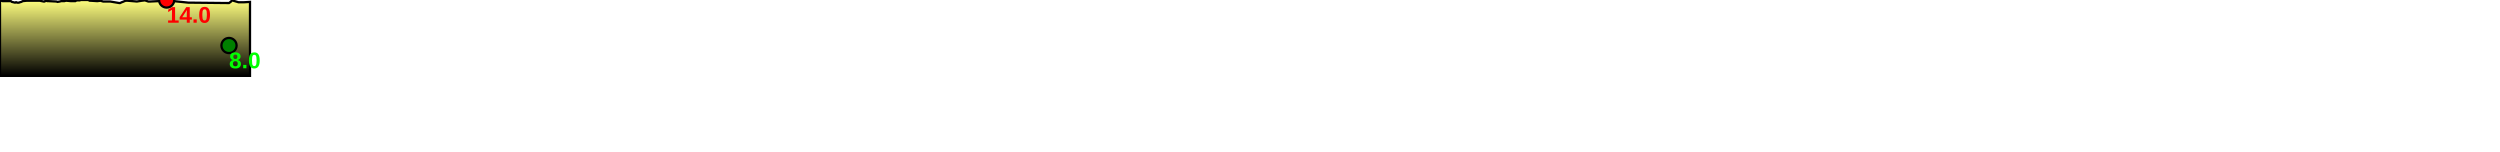
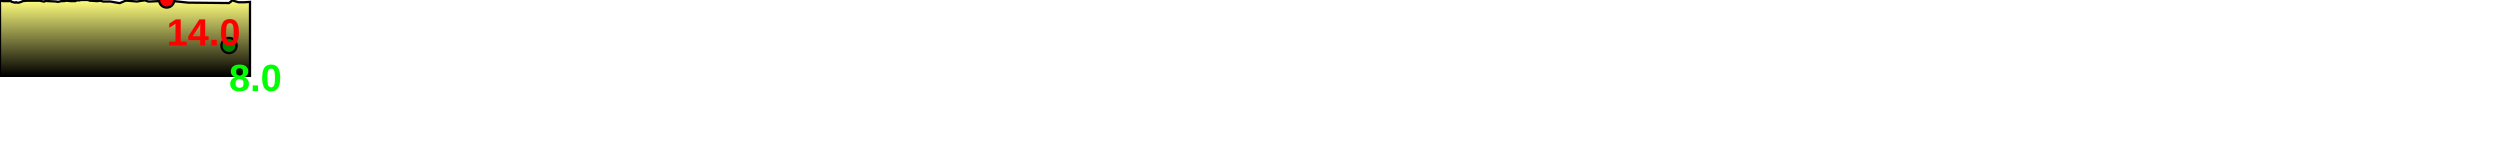
<svg xmlns="http://www.w3.org/2000/svg" baseProfile="full" height="200px" version="1.1" width="3295.359px">
  <defs>
    <linearGradient id="my-gradient" x1="0" x2="0" y1="0" y2="1">
      <stop offset="0.0" stop-color="#ffff7f" stop-opacity="1" />
      <stop offset="0.2" stop-color="#cccc66" stop-opacity="1" />
      <stop offset="1.0" stop-color="#000000" stop-opacity="1" />
    </linearGradient>
  </defs>
  <path d="M 0 0.5 L 3.547 1.5 L 13.178 1.5 L 14.35 1.5 L 15.65 2.5 L 19.863 3.5 L 20.765 3.0 L 21.674 3.0 L 22.518 3.5 L 23.526 3.5 L 24.788 3.5 L 26.214 3.0 L 28.014 2.5 L 30.022 1.5 L 34.849 1.0 L 38.161 1.0 L 41.448 1.0 L 44.684 1.0 L 52.589 1.0 L 57.402 2.0 L 58.523 2.0 L 59.227 1.5 L 59.909 1.5 L 61.577 1.0 L 62.543 1.5 L 63.317 1.5 L 64.112 1.5 L 74.269 2.0 L 75.866 2.5 L 78.774 2.0 L 80.577 1.5 L 82.904 1.5 L 84.849 1.5 L 86.707 1.0 L 88.119 1.0 L 93.407 1.5 L 98.415 1.5 L 99.279 1.5 L 100.135 1.0 L 101.223 0.5 L 102.9 0.5 L 105.156 0.5 L 106.441 0.0 L 108.03 0.0 L 109.487 0.0 L 110.628 0.0 L 111.794 0.0 L 112.682 0.0 L 114.281 0.0 L 116.154 0.0 L 118.456 1.0 L 120.306 1.0 L 128.238 1.5 L 132.503 1.0 L 135.938 2.0 L 139.73 2.0 L 142.76 2.0 L 145.171 2.0 L 157.086 4.0 L 158.307 4.0 L 159.343 3.5 L 160.346 3.0 L 161.812 2.5 L 162.979 2.0 L 164.163 1.5 L 165.633 1.0 L 166.988 1.0 L 168.597 1.0 L 180.466 2.0 L 186.735 1.0 L 191.031 0.5 L 195.413 2.0 L 196.846 2.0 L 198.369 2.0 L 208.74 1.5 L 209.347 1.5 L 209.884 1.5 L 210.732 1.5 L 212.021 1.0 L 212.852 1.0 L 213.575 1.0 L 213.994 1.0 L 216.243 0.5 L 219.676 0.0 L 220.82 0.5 L 222.212 1.0 L 225.842 1.5 L 229.065 1.5 L 248.365 3.5 L 250.805 3.5 L 299.205 4.0 L 301.207 4.0 L 301.862 4.0 L 302.652 3.5 L 303.788 2.5 L 304.649 2.0 L 305.279 1.0 L 306 0.5 L 314.416 3.0 L 321.294 3.0 L 321.294 3.0 L 329.536 2.5 L 329.536 100 L 0.0 100 L 0.0 1.0" fill="url(#my-gradient)" stroke="black" stroke-width="3" />
  <circle cx="219.676" cy="0" fill="red" r="10" stroke="black" stroke-width="3" />
  <circle cx="301.862" cy="60" fill="green" r="10" stroke="black" stroke-width="3" />
-   <text fill="#ff0000" font-family="Arial" font-size="30px" font-weight="bold" stroke="none" x="219.676" y="30">14.0</text>
-   <text fill="#00ff00" font-family="Arial" font-size="30px" font-weight="bold" stroke="none" x="301.862" y="90">8.0</text>
+   <text fill="#ff0000" font-family="Arial" font-size="50px" font-weight="bold" stroke="none" x="219.676" y="60">14.0</text>
+   <text fill="#00ff00" font-family="Arial" font-size="50px" font-weight="bold" stroke="none" x="301.862" y="120">8.0</text>
</svg>
